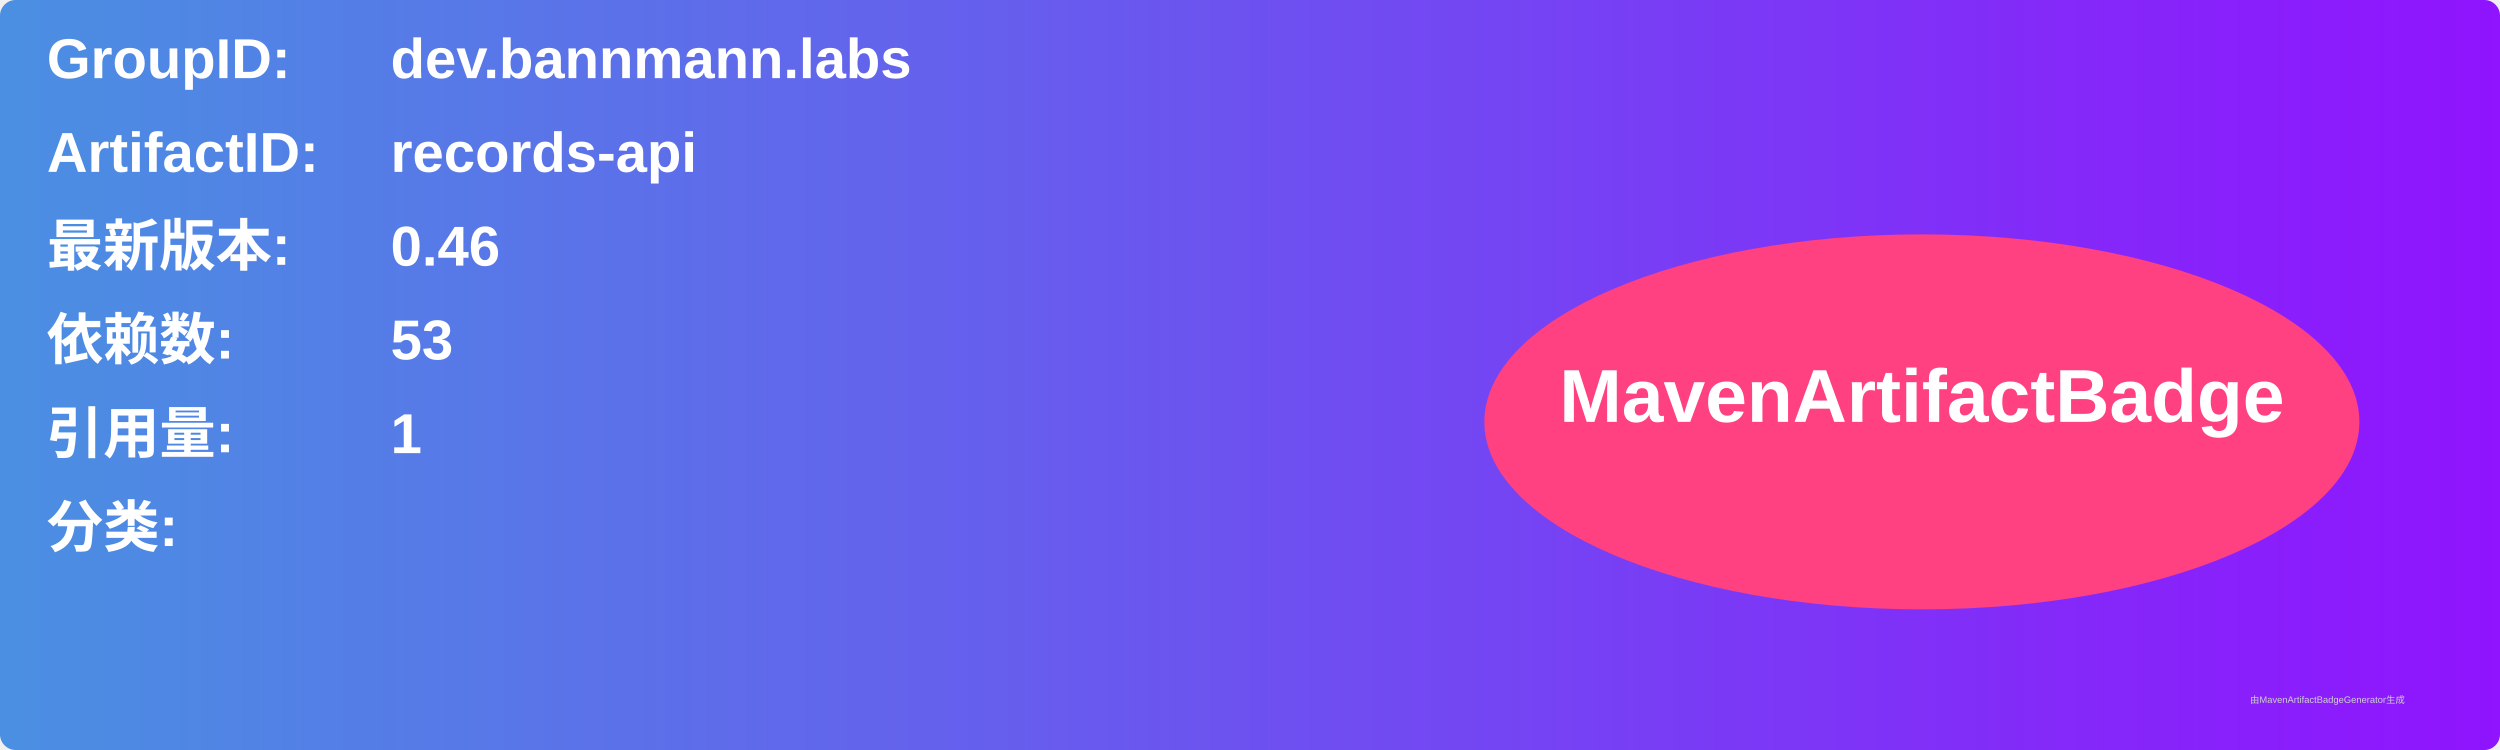
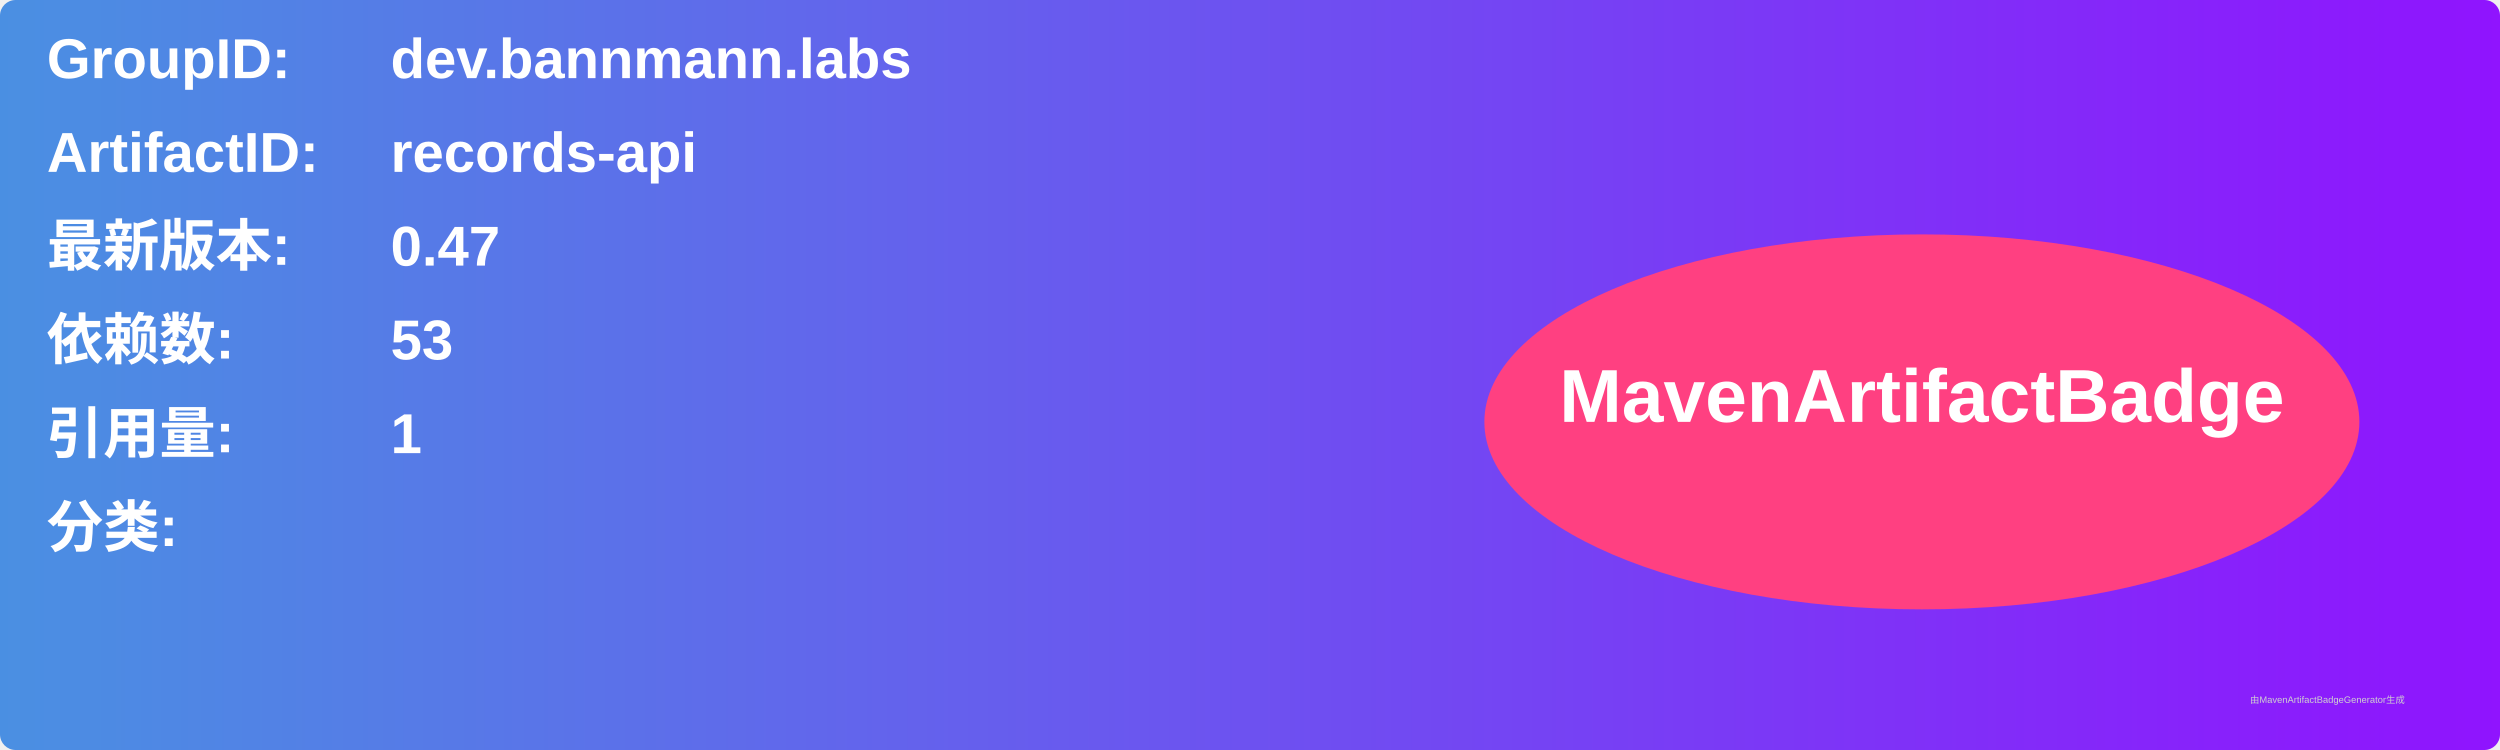
<svg xmlns="http://www.w3.org/2000/svg" width="800" height="240" viewBox="0 0 800 240">
  <linearGradient id="grad" x1="0%" y1="0%" x2="100%" y2="0%">
    <stop offset="0%" stop-color="#4a90e2" />
    <stop offset="100%" stop-color="#9013fe" />
  </linearGradient>
  <rect width="100%" height="100%" rx="5" ry="5" fill="url(#grad)" />
  <g transform="translate(15, 15)">
    <text x="0" y="10" font-family="Arial" font-size="18" fill="white" font-weight="bold" width="260">GroupID:</text>
    <text x="110" y="10" font-family="Arial" font-size="18" fill="white" font-weight="bold" width="460">dev.bannmann.labs</text>
    <text x="0" y="40" font-family="Arial" font-size="18" fill="white" font-weight="bold" width="260">ArtifactID:</text>
    <text x="110" y="40" font-family="Arial" font-size="18" fill="white" font-weight="bold" width="460">records-api</text>
    <text x="0" y="70" font-family="Arial" font-size="18" fill="white" font-weight="bold">最新版本:</text>
    <text x="110" y="70" font-family="Arial" font-size="18" fill="white" font-weight="bold">
-       <tspan font-weight="bold">0.46</tspan>
+       <tspan font-weight="bold">0.47</tspan>
    </text>
    <text x="0" y="100" font-family="Arial" font-size="18" fill="white" font-weight="bold">依赖数: </text>
    <text x="110" y="100" font-family="Arial" font-size="18" fill="white">
      <tspan font-weight="bold">53</tspan>
    </text>
    <text x="0" y="130" font-family="Arial" font-size="18" fill="white" font-weight="bold">引用量: </text>
    <text x="110" y="130" font-family="Arial" font-size="18" fill="white">
      <tspan font-weight="bold">1</tspan>
    </text>
    <text x="0" y="160" font-family="Arial" font-size="18" fill="white" font-weight="bold">分类:</text>
    <text x="10" y="190" font-family="Arial" font-size="10" fill="white">
      <tspan font-weight="bold" />
    </text>
    <ellipse cx="600" cy="120" rx="140" ry="60" fill="#ff4081" />
    <text x="600" y="120" text-anchor="middle" font-family="Arial" font-size="24" fill="white" font-weight="bold">MavenArtifactBadge</text>
  </g>
  <text x="720" y="225" font-family="Arial" font-size="3" fill="#d0d0d0">由MavenArtifactBadgeGenerator生成</text>
</svg>
